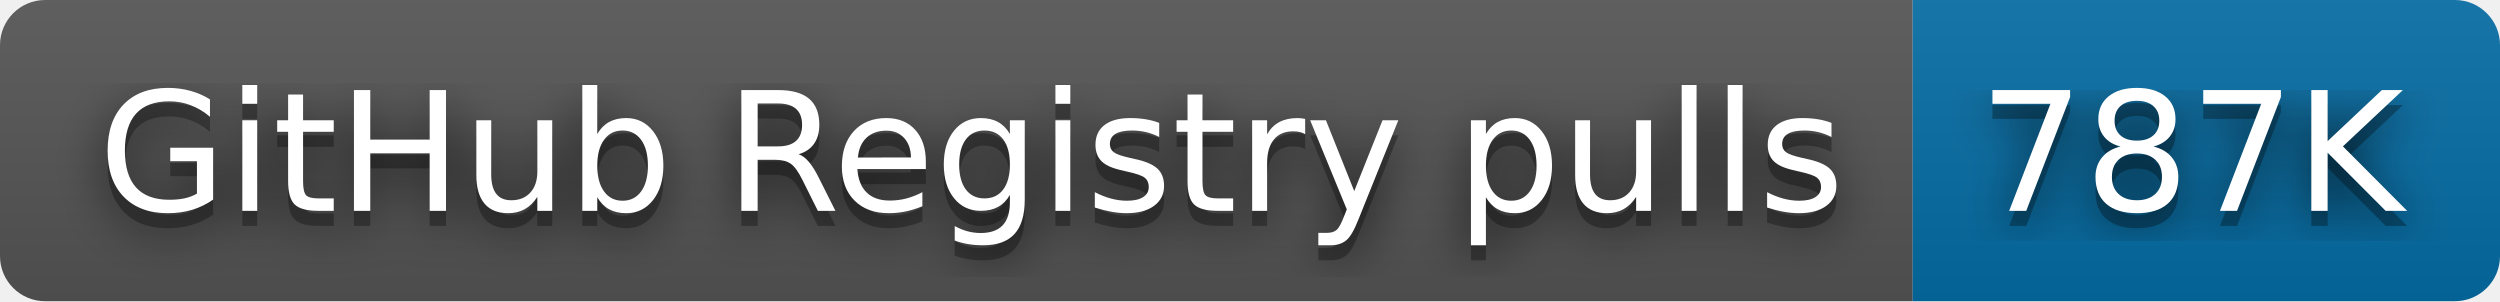
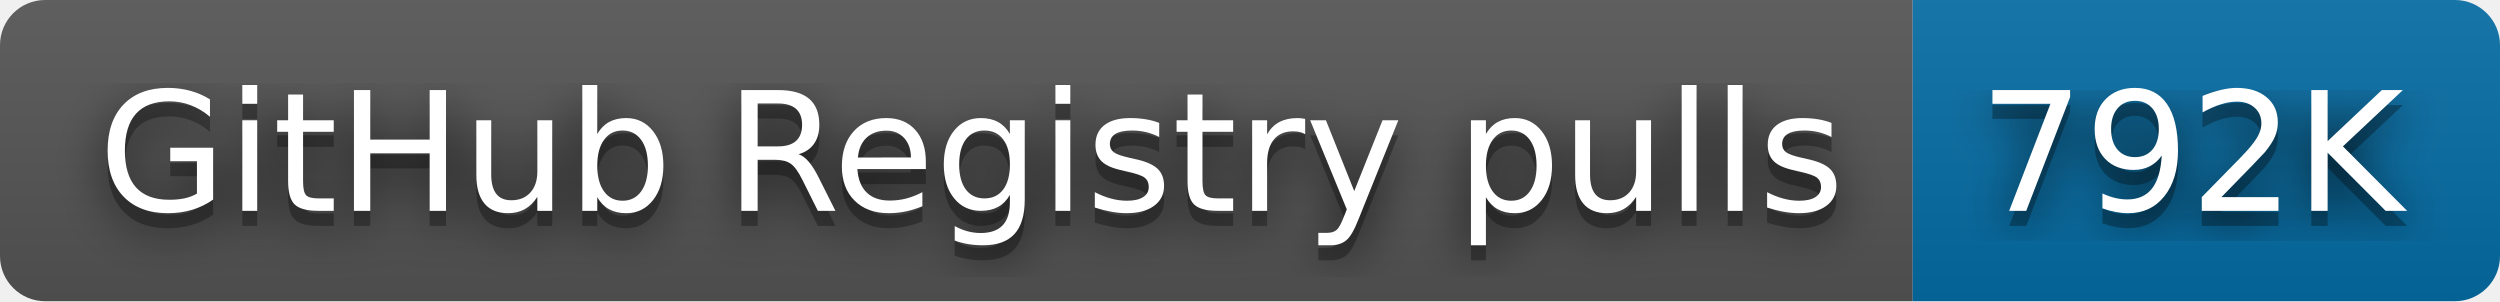
- <svg xmlns="http://www.w3.org/2000/svg" width="166" height="20" role="img" aria-label="GitHub Registry pulls: 787K">
+ <svg xmlns="http://www.w3.org/2000/svg" width="166" height="20" role="img" aria-label="GitHub Registry pulls: 792K">
  <filter id="blur">
    <feGaussianBlur stdDeviation="16" />
  </filter>
  <linearGradient id="s" x2="0" y2="100%">
    <stop offset="0" stop-color="#bbb" stop-opacity=".1" />
    <stop offset="1" stop-opacity=".1" />
  </linearGradient>
  <clipPath id="r">
    <rect width="166" height="20" rx="3" />
  </clipPath>
  <g clip-path="url(#r)">
    <rect width="127" height="20" fill="#555" />
    <rect x="127" width="39" height="20" fill="#066da5" />
    <rect width="166" height="20" fill="url(#s)" />
  </g>
  <g fill="#fff" text-anchor="middle" font-family="Verdana,Geneva,DejaVu Sans,sans-serif" text-rendering="geometricPrecision" font-size="110">
    <g transform="scale(.1)">
      <g aria-hidden="true" fill="#010101">
        <text x="645" y="150" fill-opacity=".8" filter="url(#blur)" textLength="1170">GitHub Registry pulls</text>
        <text x="645" y="150" fill-opacity=".3" textLength="1170">GitHub Registry pulls</text>
      </g>
      <text x="645" y="140" textLength="1170">GitHub Registry pulls</text>
    </g>
    <g transform="scale(.1)">
      <g aria-hidden="true" fill="#010101">
-         <text x="1455" y="150" fill-opacity=".8" filter="url(#blur)" textLength="290">787K</text>
-         <text x="1455" y="150" fill-opacity=".3" textLength="290">787K</text>
+         <text x="1455" y="150" fill-opacity=".8" filter="url(#blur)" textLength="290">792K</text>
+         <text x="1455" y="150" fill-opacity=".3" textLength="290">792K</text>
      </g>
-       <text x="1455" y="140" textLength="290">787K</text>
+       <text x="1455" y="140" textLength="290">792K</text>
    </g>
  </g>
</svg>
